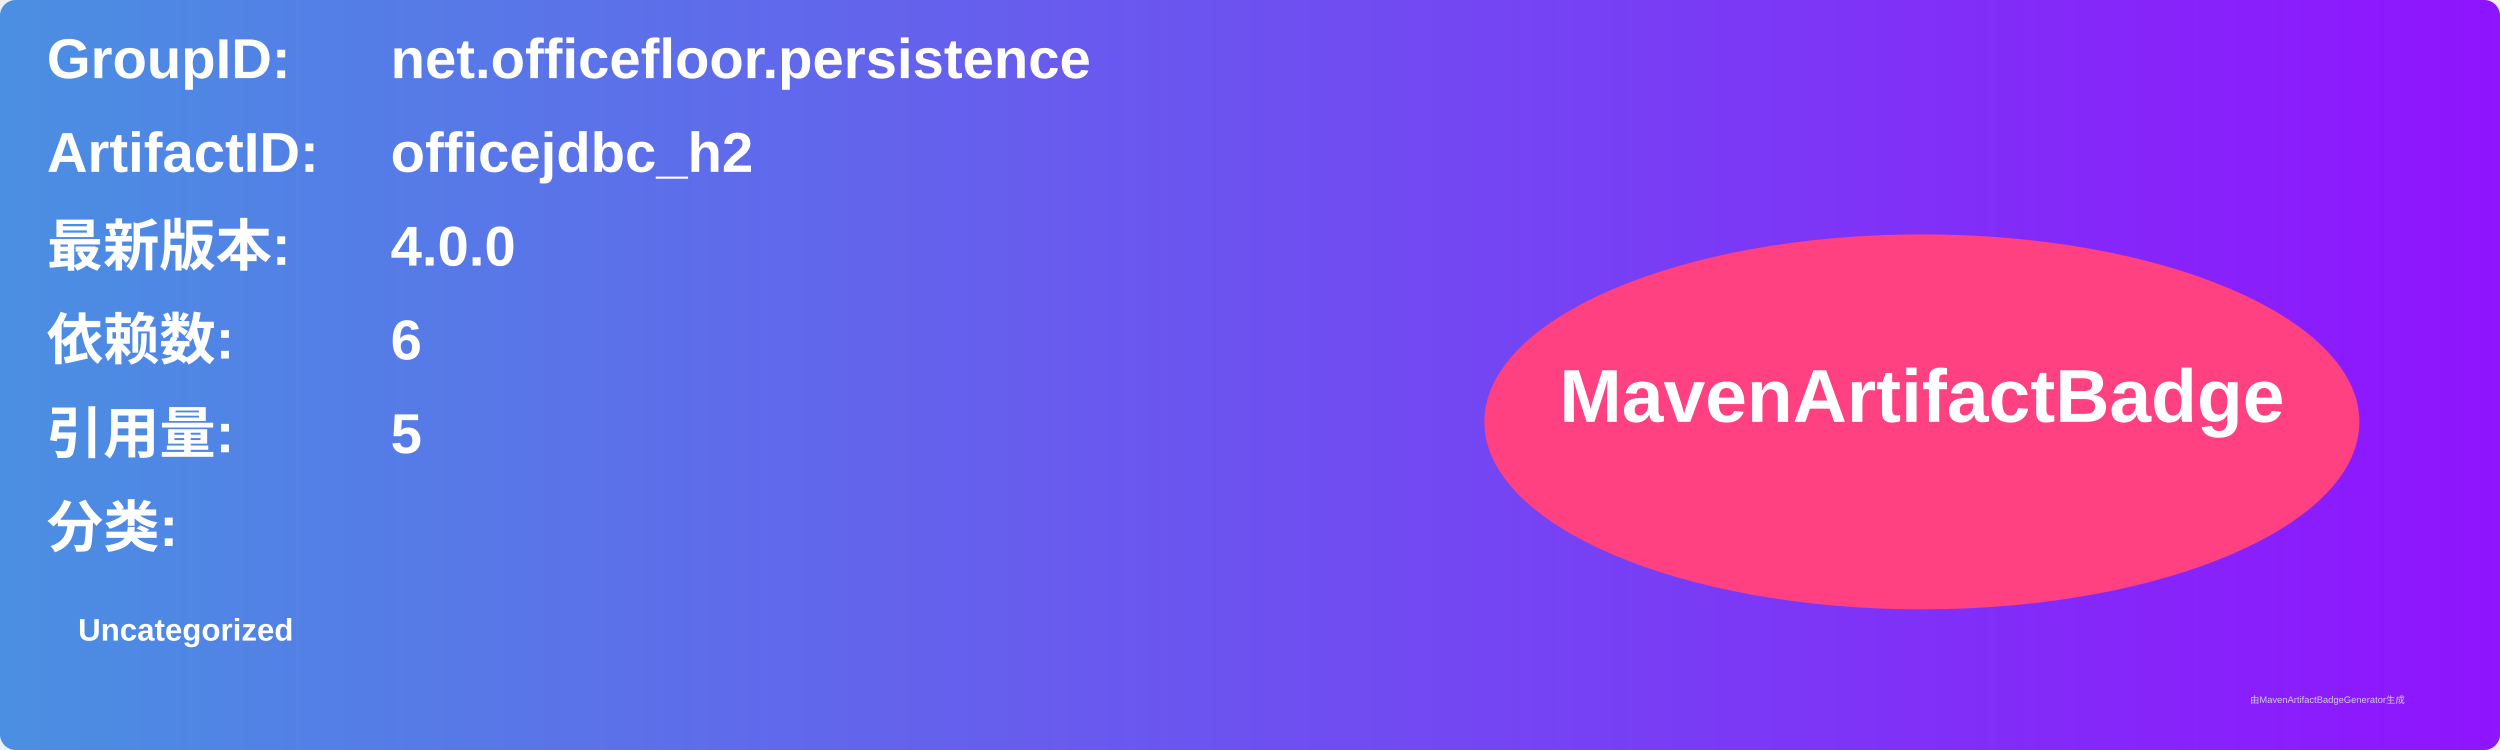
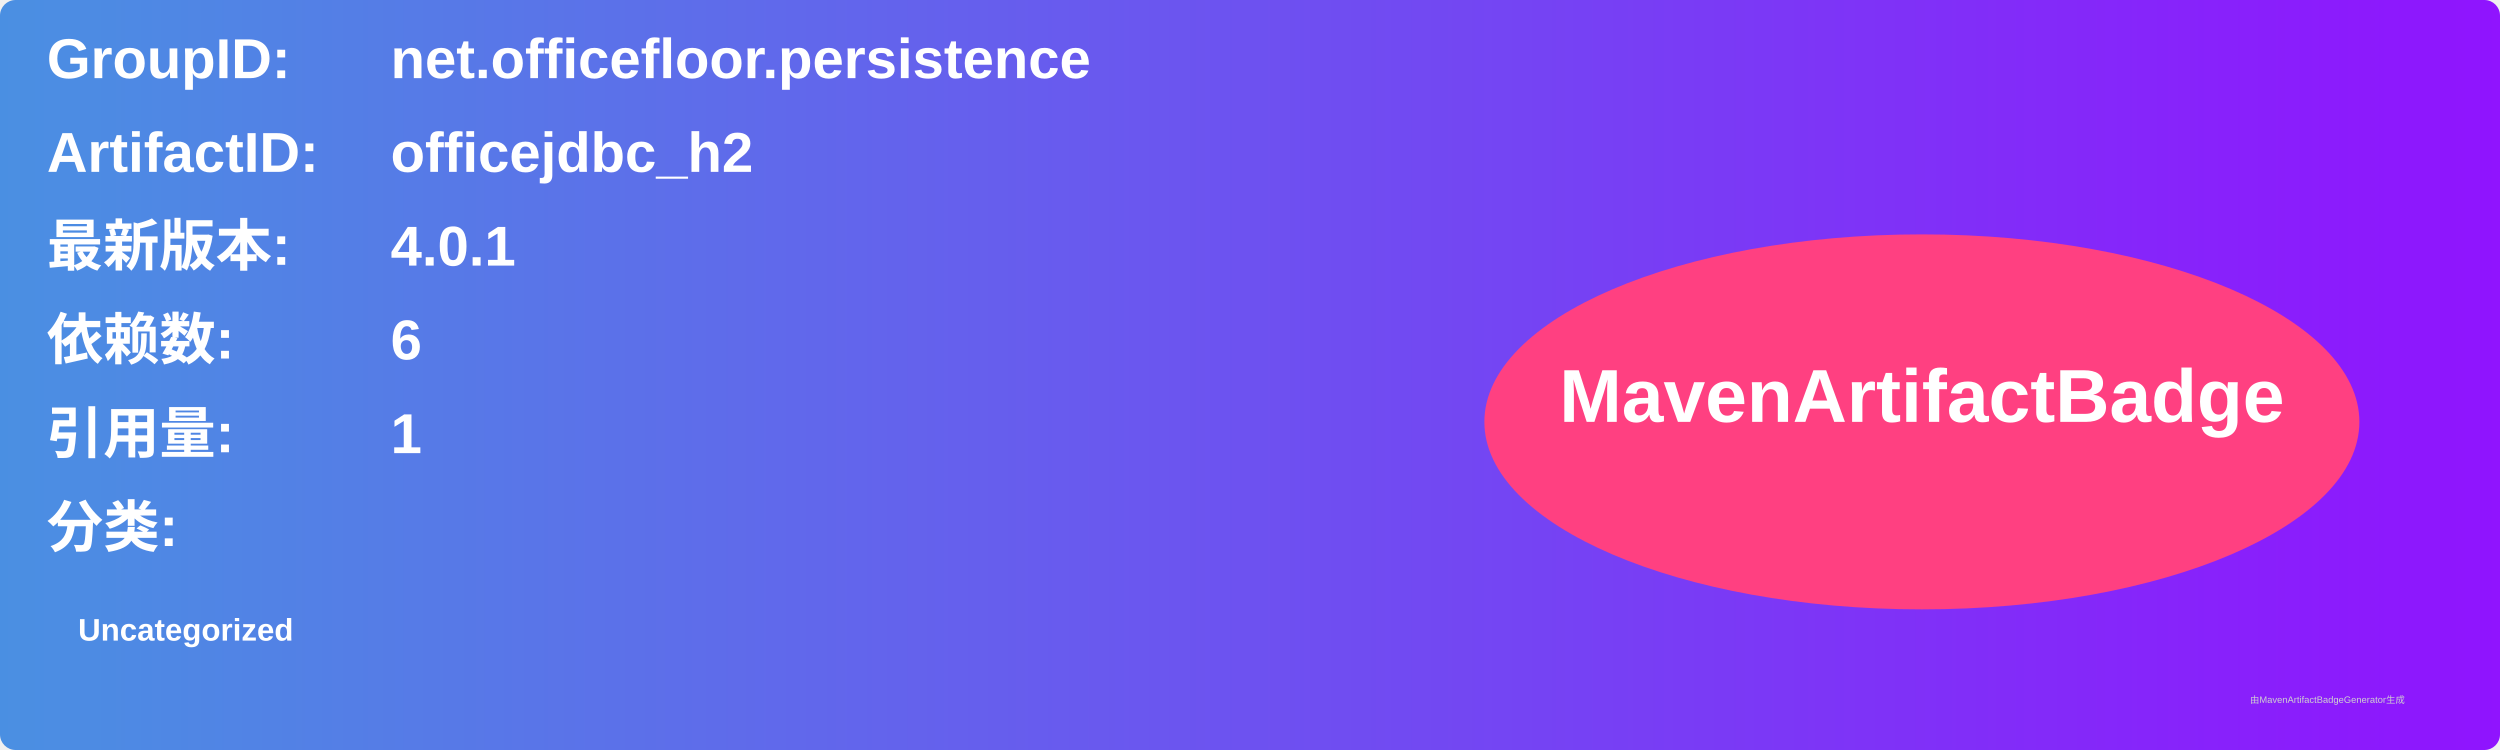
<svg xmlns="http://www.w3.org/2000/svg" width="800" height="240" viewBox="0 0 800 240">
  <linearGradient id="grad" x1="0%" y1="0%" x2="100%" y2="0%">
    <stop offset="0%" stop-color="#4a90e2" />
    <stop offset="100%" stop-color="#9013fe" />
  </linearGradient>
  <rect width="100%" height="100%" rx="5" ry="5" fill="url(#grad)" />
  <g transform="translate(15, 15)">
    <text x="0" y="10" font-family="Arial" font-size="18" fill="white" font-weight="bold" width="260">GroupID:</text>
    <text x="110" y="10" font-family="Arial" font-size="18" fill="white" font-weight="bold" width="460">net.officefloor.persistence</text>
    <text x="0" y="40" font-family="Arial" font-size="18" fill="white" font-weight="bold" width="260">ArtifactID:</text>
    <text x="110" y="40" font-family="Arial" font-size="18" fill="white" font-weight="bold" width="460">officejdbc_h2</text>
    <text x="0" y="70" font-family="Arial" font-size="18" fill="white" font-weight="bold">最新版本:</text>
    <text x="110" y="70" font-family="Arial" font-size="18" fill="white" font-weight="bold">
-       <tspan font-weight="bold">4.0.0</tspan>
+       <tspan font-weight="bold">4.0.1</tspan>
    </text>
    <text x="0" y="100" font-family="Arial" font-size="18" fill="white" font-weight="bold">依赖数: </text>
    <text x="110" y="100" font-family="Arial" font-size="18" fill="white">
      <tspan font-weight="bold">6</tspan>
    </text>
    <text x="0" y="130" font-family="Arial" font-size="18" fill="white" font-weight="bold">引用量: </text>
    <text x="110" y="130" font-family="Arial" font-size="18" fill="white">
-       <tspan font-weight="bold">5</tspan>
+       <tspan font-weight="bold">1</tspan>
    </text>
    <text x="0" y="160" font-family="Arial" font-size="18" fill="white" font-weight="bold">分类:</text>
    <text x="10" y="190" font-family="Arial" font-size="10" fill="white">
      <tspan font-weight="bold">Uncategorized</tspan>
    </text>
    <ellipse cx="600" cy="120" rx="140" ry="60" fill="#ff4081" />
    <text x="600" y="120" text-anchor="middle" font-family="Arial" font-size="24" fill="white" font-weight="bold">MavenArtifactBadge</text>
  </g>
  <text x="720" y="225" font-family="Arial" font-size="3" fill="#d0d0d0">由MavenArtifactBadgeGenerator生成</text>
</svg>
